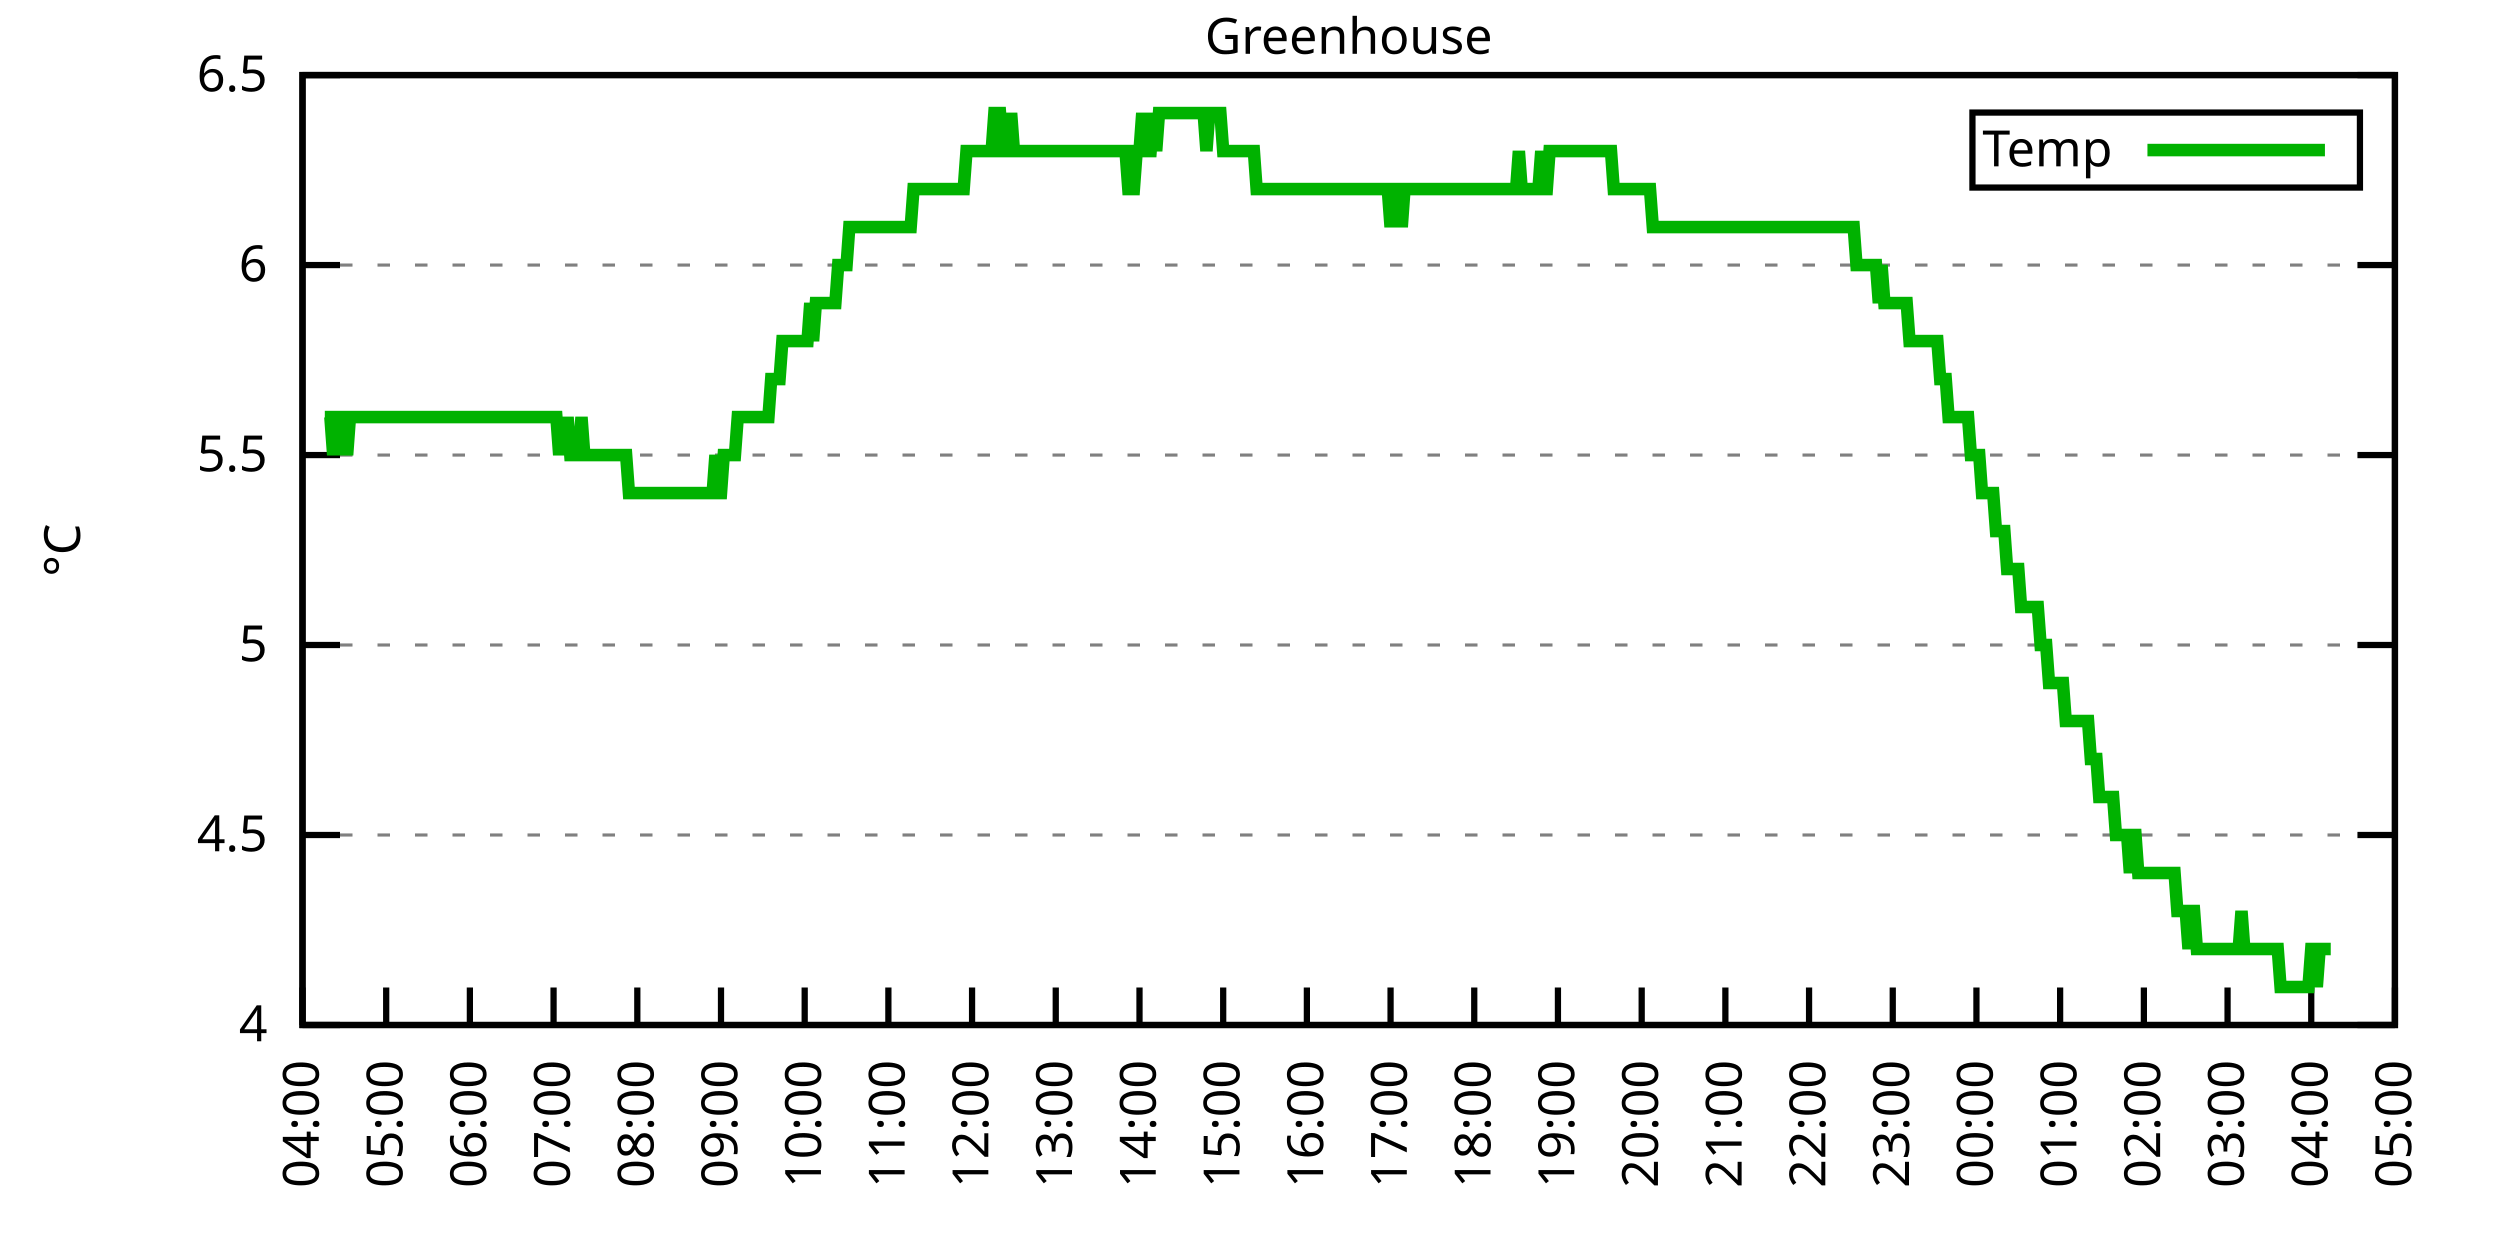
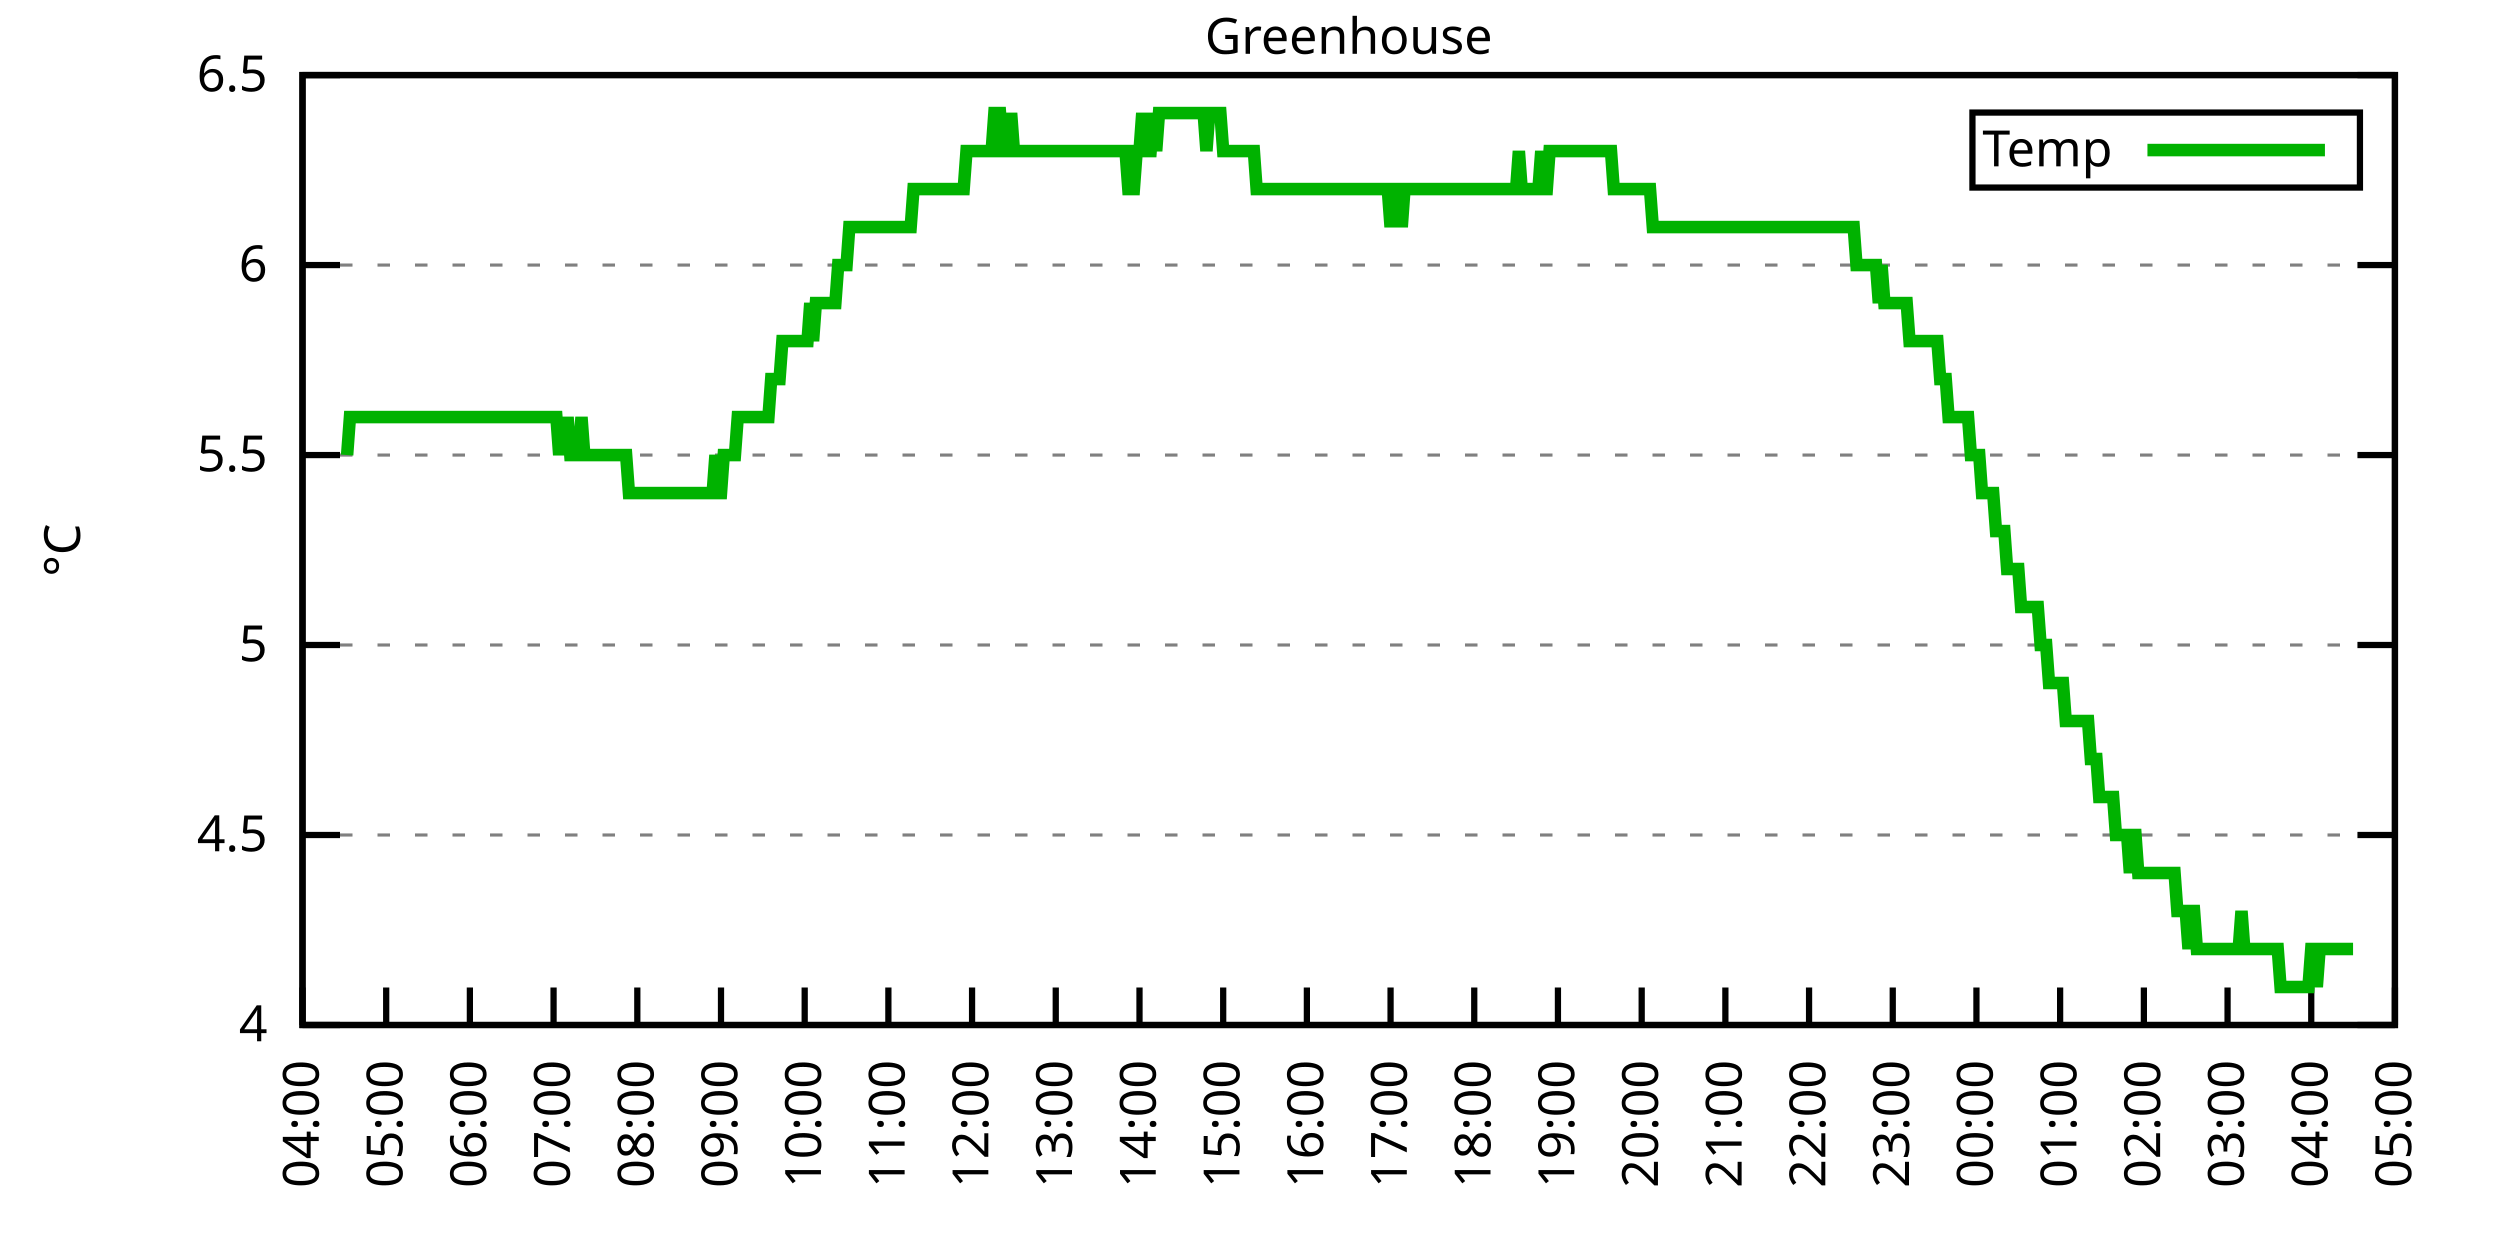
<svg xmlns="http://www.w3.org/2000/svg" xmlns:xlink="http://www.w3.org/1999/xlink" width="400" height="200" viewBox="0 0 400 200">
  <g id="gnuplot_canvas">
    <rect x="0" y="0" width="400" height="200" fill="none" />
    <defs>
      <circle id="gpDot" r="0.5" stroke-width="0.5" stroke="currentColor" />
      <path id="gpPt0" stroke-width="0.333" stroke="currentColor" d="M-1,0 h2 M0,-1 v2" />
      <path id="gpPt1" stroke-width="0.333" stroke="currentColor" d="M-1,-1 L1,1 M1,-1 L-1,1" />
      <path id="gpPt2" stroke-width="0.333" stroke="currentColor" d="M-1,0 L1,0 M0,-1 L0,1 M-1,-1 L1,1 M-1,1 L1,-1" />
      <rect id="gpPt3" stroke-width="0.333" stroke="currentColor" x="-1" y="-1" width="2" height="2" />
      <rect id="gpPt4" stroke-width="0.333" stroke="currentColor" fill="currentColor" x="-1" y="-1" width="2" height="2" />
      <circle id="gpPt5" stroke-width="0.333" stroke="currentColor" cx="0" cy="0" r="1" />
      <use xlink:href="#gpPt5" id="gpPt6" fill="currentColor" stroke="none" />
      <path id="gpPt7" stroke-width="0.333" stroke="currentColor" d="M0,-1.33 L-1.33,0.67 L1.33,0.67 z" />
      <use xlink:href="#gpPt7" id="gpPt8" fill="currentColor" stroke="none" />
      <use xlink:href="#gpPt7" id="gpPt9" stroke="currentColor" transform="rotate(180)" />
      <use xlink:href="#gpPt9" id="gpPt10" fill="currentColor" stroke="none" />
      <use xlink:href="#gpPt3" id="gpPt11" stroke="currentColor" transform="rotate(45)" />
      <use xlink:href="#gpPt11" id="gpPt12" fill="currentColor" stroke="none" />
      <path id="gpPt13" stroke-width="0.333" stroke="currentColor" d="M0,1.330 L1.265,0.411 L0.782,-1.067 L-0.782,-1.076 L-1.265,0.411 z" />
      <use xlink:href="#gpPt13" id="gpPt14" fill="currentColor" stroke="none" />
      <filter id="textbox" filterUnits="objectBoundingBox" x="0" y="0" height="1" width="1">
        <feFlood flood-color="white" flood-opacity="1" result="bgnd" />
        <feComposite in="SourceGraphic" in2="bgnd" operator="atop" />
      </filter>
      <filter id="greybox" filterUnits="objectBoundingBox" x="0" y="0" height="1" width="1">
        <feFlood flood-color="lightgrey" flood-opacity="1" result="grey" />
        <feComposite in="SourceGraphic" in2="grey" operator="atop" />
      </filter>
    </defs>
    <g fill="none" color="white" stroke="currentColor" stroke-width="1.00" stroke-linecap="butt" stroke-linejoin="miter">
</g>
    <g fill="none" color="black" stroke="currentColor" stroke-width="1.00" stroke-linecap="butt" stroke-linejoin="miter">
      <g stroke="none" shape-rendering="crispEdges">
        <polygon fill="rgb(255, 255, 255)" points="48.40,164.00 383.18,164.00 383.18,12.02 48.40,12.02 " />
      </g>
    </g>
    <g fill="none" color="black" stroke="currentColor" stroke-width="1.00" stroke-linecap="butt" stroke-linejoin="miter">
</g>
    <g fill="none" color="black" stroke="black" stroke-width="0.50" stroke-linecap="butt" stroke-linejoin="miter">
</g>
    <g fill="none" color="gray" stroke="currentColor" stroke-width="0.50" stroke-linecap="butt" stroke-linejoin="miter">
      <path stroke="gray" stroke-dasharray="2,4" class="gridline" d="M48.40,164.00 L383.19,164.00  " />
    </g>
    <g fill="none" color="gray" stroke="gray" stroke-width="1.00" stroke-linecap="butt" stroke-linejoin="miter">
</g>
    <g fill="none" color="black" stroke="currentColor" stroke-width="1.00" stroke-linecap="butt" stroke-linejoin="miter">
      <path stroke="black" d="M48.40,164.00 L54.40,164.00 M383.19,164.00 L377.19,164.00  " />
      <g transform="translate(42.80,166.60)" stroke="none" fill="black" font-family="Sans" font-size="8.00" text-anchor="end">
        <text>
          <tspan font-family="Sans"> 4</tspan>
        </text>
      </g>
    </g>
    <g fill="none" color="black" stroke="currentColor" stroke-width="1.00" stroke-linecap="butt" stroke-linejoin="miter">
</g>
    <g fill="none" color="black" stroke="black" stroke-width="0.50" stroke-linecap="butt" stroke-linejoin="miter">
</g>
    <g fill="none" color="gray" stroke="currentColor" stroke-width="0.50" stroke-linecap="butt" stroke-linejoin="miter">
      <path stroke="gray" stroke-dasharray="2,4" class="gridline" d="M48.40,133.60 L383.19,133.60  " />
    </g>
    <g fill="none" color="gray" stroke="gray" stroke-width="1.00" stroke-linecap="butt" stroke-linejoin="miter">
</g>
    <g fill="none" color="black" stroke="currentColor" stroke-width="1.00" stroke-linecap="butt" stroke-linejoin="miter">
      <path stroke="black" d="M48.40,133.60 L54.40,133.60 M383.19,133.60 L377.19,133.60  " />
      <g transform="translate(42.80,136.20)" stroke="none" fill="black" font-family="Sans" font-size="8.00" text-anchor="end">
        <text>
          <tspan font-family="Sans"> 4.5</tspan>
        </text>
      </g>
    </g>
    <g fill="none" color="black" stroke="currentColor" stroke-width="1.00" stroke-linecap="butt" stroke-linejoin="miter">
</g>
    <g fill="none" color="black" stroke="black" stroke-width="0.50" stroke-linecap="butt" stroke-linejoin="miter">
</g>
    <g fill="none" color="gray" stroke="currentColor" stroke-width="0.50" stroke-linecap="butt" stroke-linejoin="miter">
      <path stroke="gray" stroke-dasharray="2,4" class="gridline" d="M48.40,103.20 L383.19,103.20  " />
    </g>
    <g fill="none" color="gray" stroke="gray" stroke-width="1.00" stroke-linecap="butt" stroke-linejoin="miter">
</g>
    <g fill="none" color="black" stroke="currentColor" stroke-width="1.00" stroke-linecap="butt" stroke-linejoin="miter">
      <path stroke="black" d="M48.40,103.20 L54.40,103.20 M383.19,103.20 L377.19,103.20  " />
      <g transform="translate(42.80,105.80)" stroke="none" fill="black" font-family="Sans" font-size="8.00" text-anchor="end">
        <text>
          <tspan font-family="Sans"> 5</tspan>
        </text>
      </g>
    </g>
    <g fill="none" color="black" stroke="currentColor" stroke-width="1.00" stroke-linecap="butt" stroke-linejoin="miter">
</g>
    <g fill="none" color="black" stroke="black" stroke-width="0.50" stroke-linecap="butt" stroke-linejoin="miter">
</g>
    <g fill="none" color="gray" stroke="currentColor" stroke-width="0.50" stroke-linecap="butt" stroke-linejoin="miter">
      <path stroke="gray" stroke-dasharray="2,4" class="gridline" d="M48.40,72.81 L383.19,72.81  " />
    </g>
    <g fill="none" color="gray" stroke="gray" stroke-width="1.00" stroke-linecap="butt" stroke-linejoin="miter">
</g>
    <g fill="none" color="black" stroke="currentColor" stroke-width="1.00" stroke-linecap="butt" stroke-linejoin="miter">
      <path stroke="black" d="M48.40,72.81 L54.40,72.81 M383.19,72.81 L377.19,72.81  " />
      <g transform="translate(42.80,75.41)" stroke="none" fill="black" font-family="Sans" font-size="8.00" text-anchor="end">
        <text>
          <tspan font-family="Sans"> 5.5</tspan>
        </text>
      </g>
    </g>
    <g fill="none" color="black" stroke="currentColor" stroke-width="1.00" stroke-linecap="butt" stroke-linejoin="miter">
</g>
    <g fill="none" color="black" stroke="black" stroke-width="0.50" stroke-linecap="butt" stroke-linejoin="miter">
</g>
    <g fill="none" color="gray" stroke="currentColor" stroke-width="0.50" stroke-linecap="butt" stroke-linejoin="miter">
      <path stroke="gray" stroke-dasharray="2,4" class="gridline" d="M48.40,42.41 L383.19,42.41  " />
    </g>
    <g fill="none" color="gray" stroke="gray" stroke-width="1.00" stroke-linecap="butt" stroke-linejoin="miter">
</g>
    <g fill="none" color="black" stroke="currentColor" stroke-width="1.00" stroke-linecap="butt" stroke-linejoin="miter">
      <path stroke="black" d="M48.40,42.41 L54.40,42.41 M383.19,42.41 L377.19,42.41  " />
      <g transform="translate(42.80,45.01)" stroke="none" fill="black" font-family="Sans" font-size="8.00" text-anchor="end">
        <text>
          <tspan font-family="Sans"> 6</tspan>
        </text>
      </g>
    </g>
    <g fill="none" color="black" stroke="currentColor" stroke-width="1.00" stroke-linecap="butt" stroke-linejoin="miter">
</g>
    <g fill="none" color="black" stroke="black" stroke-width="0.50" stroke-linecap="butt" stroke-linejoin="miter">
</g>
    <g fill="none" color="gray" stroke="currentColor" stroke-width="0.50" stroke-linecap="butt" stroke-linejoin="miter">
      <path stroke="gray" stroke-dasharray="2,4" class="gridline" d="M48.40,12.01 L383.19,12.01  " />
    </g>
    <g fill="none" color="gray" stroke="gray" stroke-width="1.00" stroke-linecap="butt" stroke-linejoin="miter">
</g>
    <g fill="none" color="black" stroke="currentColor" stroke-width="1.00" stroke-linecap="butt" stroke-linejoin="miter">
      <path stroke="black" d="M48.40,12.01 L54.40,12.01 M383.19,12.01 L377.19,12.01  " />
      <g transform="translate(42.80,14.61)" stroke="none" fill="black" font-family="Sans" font-size="8.00" text-anchor="end">
        <text>
          <tspan font-family="Sans"> 6.5</tspan>
        </text>
      </g>
    </g>
    <g fill="none" color="black" stroke="currentColor" stroke-width="1.00" stroke-linecap="butt" stroke-linejoin="miter">
      <path stroke="black" d="M48.40,164.00 L48.40,158.00  " />
      <g transform="translate(51.00,169.60) rotate(270.00)" stroke="none" fill="black" font-family="Sans" font-size="8.00" text-anchor="end">
        <text>
          <tspan font-family="Sans">04:00</tspan>
        </text>
      </g>
    </g>
    <g fill="none" color="black" stroke="currentColor" stroke-width="1.00" stroke-linecap="butt" stroke-linejoin="miter">
      <path stroke="black" d="M61.79,164.00 L61.79,158.00  " />
      <g transform="translate(64.39,169.60) rotate(270.00)" stroke="none" fill="black" font-family="Sans" font-size="8.00" text-anchor="end">
        <text>
          <tspan font-family="Sans">05:00</tspan>
        </text>
      </g>
    </g>
    <g fill="none" color="black" stroke="currentColor" stroke-width="1.00" stroke-linecap="butt" stroke-linejoin="miter">
      <path stroke="black" d="M75.18,164.00 L75.18,158.00  " />
      <g transform="translate(77.78,169.60) rotate(270.00)" stroke="none" fill="black" font-family="Sans" font-size="8.00" text-anchor="end">
        <text>
          <tspan font-family="Sans">06:00</tspan>
        </text>
      </g>
    </g>
    <g fill="none" color="black" stroke="currentColor" stroke-width="1.00" stroke-linecap="butt" stroke-linejoin="miter">
      <path stroke="black" d="M88.57,164.00 L88.57,158.00  " />
      <g transform="translate(91.17,169.60) rotate(270.00)" stroke="none" fill="black" font-family="Sans" font-size="8.00" text-anchor="end">
        <text>
          <tspan font-family="Sans">07:00</tspan>
        </text>
      </g>
    </g>
    <g fill="none" color="black" stroke="currentColor" stroke-width="1.00" stroke-linecap="butt" stroke-linejoin="miter">
      <path stroke="black" d="M101.97,164.00 L101.97,158.00  " />
      <g transform="translate(104.57,169.60) rotate(270.00)" stroke="none" fill="black" font-family="Sans" font-size="8.00" text-anchor="end">
        <text>
          <tspan font-family="Sans">08:00</tspan>
        </text>
      </g>
    </g>
    <g fill="none" color="black" stroke="currentColor" stroke-width="1.00" stroke-linecap="butt" stroke-linejoin="miter">
      <path stroke="black" d="M115.36,164.00 L115.36,158.00  " />
      <g transform="translate(117.96,169.60) rotate(270.00)" stroke="none" fill="black" font-family="Sans" font-size="8.00" text-anchor="end">
        <text>
          <tspan font-family="Sans">09:00</tspan>
        </text>
      </g>
    </g>
    <g fill="none" color="black" stroke="currentColor" stroke-width="1.00" stroke-linecap="butt" stroke-linejoin="miter">
      <path stroke="black" d="M128.75,164.00 L128.75,158.00  " />
      <g transform="translate(131.35,169.60) rotate(270.00)" stroke="none" fill="black" font-family="Sans" font-size="8.00" text-anchor="end">
        <text>
          <tspan font-family="Sans">10:00</tspan>
        </text>
      </g>
    </g>
    <g fill="none" color="black" stroke="currentColor" stroke-width="1.00" stroke-linecap="butt" stroke-linejoin="miter">
      <path stroke="black" d="M142.14,164.00 L142.14,158.00  " />
      <g transform="translate(144.74,169.60) rotate(270.00)" stroke="none" fill="black" font-family="Sans" font-size="8.00" text-anchor="end">
        <text>
          <tspan font-family="Sans">11:00</tspan>
        </text>
      </g>
    </g>
    <g fill="none" color="black" stroke="currentColor" stroke-width="1.00" stroke-linecap="butt" stroke-linejoin="miter">
      <path stroke="black" d="M155.53,164.00 L155.53,158.00  " />
      <g transform="translate(158.13,169.60) rotate(270.00)" stroke="none" fill="black" font-family="Sans" font-size="8.00" text-anchor="end">
        <text>
          <tspan font-family="Sans">12:00</tspan>
        </text>
      </g>
    </g>
    <g fill="none" color="black" stroke="currentColor" stroke-width="1.00" stroke-linecap="butt" stroke-linejoin="miter">
      <path stroke="black" d="M168.92,164.00 L168.92,158.00  " />
      <g transform="translate(171.52,169.60) rotate(270.00)" stroke="none" fill="black" font-family="Sans" font-size="8.00" text-anchor="end">
        <text>
          <tspan font-family="Sans">13:00</tspan>
        </text>
      </g>
    </g>
    <g fill="none" color="black" stroke="currentColor" stroke-width="1.00" stroke-linecap="butt" stroke-linejoin="miter">
      <path stroke="black" d="M182.32,164.00 L182.32,158.00  " />
      <g transform="translate(184.92,169.60) rotate(270.00)" stroke="none" fill="black" font-family="Sans" font-size="8.00" text-anchor="end">
        <text>
          <tspan font-family="Sans">14:00</tspan>
        </text>
      </g>
    </g>
    <g fill="none" color="black" stroke="currentColor" stroke-width="1.00" stroke-linecap="butt" stroke-linejoin="miter">
      <path stroke="black" d="M195.71,164.00 L195.71,158.00  " />
      <g transform="translate(198.31,169.60) rotate(270.00)" stroke="none" fill="black" font-family="Sans" font-size="8.00" text-anchor="end">
        <text>
          <tspan font-family="Sans">15:00</tspan>
        </text>
      </g>
    </g>
    <g fill="none" color="black" stroke="currentColor" stroke-width="1.00" stroke-linecap="butt" stroke-linejoin="miter">
      <path stroke="black" d="M209.10,164.00 L209.10,158.00  " />
      <g transform="translate(211.70,169.60) rotate(270.00)" stroke="none" fill="black" font-family="Sans" font-size="8.00" text-anchor="end">
        <text>
          <tspan font-family="Sans">16:00</tspan>
        </text>
      </g>
    </g>
    <g fill="none" color="black" stroke="currentColor" stroke-width="1.00" stroke-linecap="butt" stroke-linejoin="miter">
      <path stroke="black" d="M222.49,164.00 L222.49,158.00  " />
      <g transform="translate(225.09,169.60) rotate(270.00)" stroke="none" fill="black" font-family="Sans" font-size="8.00" text-anchor="end">
        <text>
          <tspan font-family="Sans">17:00</tspan>
        </text>
      </g>
    </g>
    <g fill="none" color="black" stroke="currentColor" stroke-width="1.00" stroke-linecap="butt" stroke-linejoin="miter">
      <path stroke="black" d="M235.88,164.00 L235.88,158.00  " />
      <g transform="translate(238.48,169.60) rotate(270.00)" stroke="none" fill="black" font-family="Sans" font-size="8.00" text-anchor="end">
        <text>
          <tspan font-family="Sans">18:00</tspan>
        </text>
      </g>
    </g>
    <g fill="none" color="black" stroke="currentColor" stroke-width="1.00" stroke-linecap="butt" stroke-linejoin="miter">
      <path stroke="black" d="M249.27,164.00 L249.27,158.00  " />
      <g transform="translate(251.87,169.60) rotate(270.00)" stroke="none" fill="black" font-family="Sans" font-size="8.00" text-anchor="end">
        <text>
          <tspan font-family="Sans">19:00</tspan>
        </text>
      </g>
    </g>
    <g fill="none" color="black" stroke="currentColor" stroke-width="1.00" stroke-linecap="butt" stroke-linejoin="miter">
      <path stroke="black" d="M262.67,164.00 L262.67,158.00  " />
      <g transform="translate(265.27,169.60) rotate(270.00)" stroke="none" fill="black" font-family="Sans" font-size="8.00" text-anchor="end">
        <text>
          <tspan font-family="Sans">20:00</tspan>
        </text>
      </g>
    </g>
    <g fill="none" color="black" stroke="currentColor" stroke-width="1.00" stroke-linecap="butt" stroke-linejoin="miter">
      <path stroke="black" d="M276.06,164.00 L276.06,158.00  " />
      <g transform="translate(278.66,169.60) rotate(270.00)" stroke="none" fill="black" font-family="Sans" font-size="8.00" text-anchor="end">
        <text>
          <tspan font-family="Sans">21:00</tspan>
        </text>
      </g>
    </g>
    <g fill="none" color="black" stroke="currentColor" stroke-width="1.00" stroke-linecap="butt" stroke-linejoin="miter">
      <path stroke="black" d="M289.45,164.00 L289.45,158.00  " />
      <g transform="translate(292.05,169.60) rotate(270.00)" stroke="none" fill="black" font-family="Sans" font-size="8.00" text-anchor="end">
        <text>
          <tspan font-family="Sans">22:00</tspan>
        </text>
      </g>
    </g>
    <g fill="none" color="black" stroke="currentColor" stroke-width="1.00" stroke-linecap="butt" stroke-linejoin="miter">
      <path stroke="black" d="M302.84,164.00 L302.84,158.00  " />
      <g transform="translate(305.44,169.60) rotate(270.00)" stroke="none" fill="black" font-family="Sans" font-size="8.00" text-anchor="end">
        <text>
          <tspan font-family="Sans">23:00</tspan>
        </text>
      </g>
    </g>
    <g fill="none" color="black" stroke="currentColor" stroke-width="1.00" stroke-linecap="butt" stroke-linejoin="miter">
      <path stroke="black" d="M316.23,164.00 L316.23,158.00  " />
      <g transform="translate(318.83,169.60) rotate(270.00)" stroke="none" fill="black" font-family="Sans" font-size="8.00" text-anchor="end">
        <text>
          <tspan font-family="Sans">00:00</tspan>
        </text>
      </g>
    </g>
    <g fill="none" color="black" stroke="currentColor" stroke-width="1.00" stroke-linecap="butt" stroke-linejoin="miter">
      <path stroke="black" d="M329.62,164.00 L329.62,158.00  " />
      <g transform="translate(332.22,169.60) rotate(270.00)" stroke="none" fill="black" font-family="Sans" font-size="8.00" text-anchor="end">
        <text>
          <tspan font-family="Sans">01:00</tspan>
        </text>
      </g>
    </g>
    <g fill="none" color="black" stroke="currentColor" stroke-width="1.00" stroke-linecap="butt" stroke-linejoin="miter">
      <path stroke="black" d="M343.02,164.00 L343.02,158.00  " />
      <g transform="translate(345.62,169.60) rotate(270.00)" stroke="none" fill="black" font-family="Sans" font-size="8.00" text-anchor="end">
        <text>
          <tspan font-family="Sans">02:00</tspan>
        </text>
      </g>
    </g>
    <g fill="none" color="black" stroke="currentColor" stroke-width="1.00" stroke-linecap="butt" stroke-linejoin="miter">
      <path stroke="black" d="M356.41,164.00 L356.41,158.00  " />
      <g transform="translate(359.01,169.60) rotate(270.00)" stroke="none" fill="black" font-family="Sans" font-size="8.00" text-anchor="end">
        <text>
          <tspan font-family="Sans">03:00</tspan>
        </text>
      </g>
    </g>
    <g fill="none" color="black" stroke="currentColor" stroke-width="1.00" stroke-linecap="butt" stroke-linejoin="miter">
      <path stroke="black" d="M369.80,164.00 L369.80,158.00  " />
      <g transform="translate(372.40,169.60) rotate(270.00)" stroke="none" fill="black" font-family="Sans" font-size="8.00" text-anchor="end">
        <text>
          <tspan font-family="Sans">04:00</tspan>
        </text>
      </g>
    </g>
    <g fill="none" color="black" stroke="currentColor" stroke-width="1.00" stroke-linecap="butt" stroke-linejoin="miter">
      <path stroke="black" d="M383.19,164.00 L383.19,158.00  " />
      <g transform="translate(385.79,169.60) rotate(270.00)" stroke="none" fill="black" font-family="Sans" font-size="8.00" text-anchor="end">
        <text>
          <tspan font-family="Sans">05:00</tspan>
        </text>
      </g>
    </g>
    <g fill="none" color="black" stroke="currentColor" stroke-width="1.00" stroke-linecap="butt" stroke-linejoin="miter">
</g>
    <g fill="none" color="black" stroke="currentColor" stroke-width="1.00" stroke-linecap="butt" stroke-linejoin="miter">
      <path stroke="black" d="M48.40,12.01 L48.40,164.00 L383.19,164.00 L383.19,12.01 L48.40,12.01 Z  " />
    </g>
    <g fill="none" color="black" stroke="currentColor" stroke-width="1.00" stroke-linecap="butt" stroke-linejoin="miter">
</g>
    <g fill="none" color="black" stroke="currentColor" stroke-width="1.00" stroke-linecap="butt" stroke-linejoin="miter">
      <path stroke="black" d="M315.59,30.01 L315.59,18.01 L377.59,18.01 L377.59,30.01 L315.59,30.01 Z  " />
    </g>
    <g id="Greenhouse_plot_1">
      <g fill="none" color="white" stroke="black" stroke-width="2.00" stroke-linecap="butt" stroke-linejoin="miter">
</g>
      <g fill="none" color="black" stroke="currentColor" stroke-width="2.00" stroke-linecap="butt" stroke-linejoin="miter">
        <g transform="translate(337.99,26.61)" stroke="none" fill="black" font-family="Sans" font-size="8.00" text-anchor="end">
          <text>
            <tspan font-family="Sans">Temp</tspan>
          </text>
        </g>
      </g>
      <g fill="none" color="black" stroke="currentColor" stroke-width="2.00" stroke-linecap="butt" stroke-linejoin="miter">
-         <path stroke="rgb(  0, 178,   0)" d="M343.59,24.01 L371.99,24.01 M51.97,66.73 L52.42,66.73 L52.86,66.73 L53.31,72.81 L53.76,66.73 L54.20,72.81   L54.65,66.73 L55.10,66.73 L55.54,72.81 L55.99,66.73 L56.43,66.73 L56.88,66.73 L57.33,66.73 L57.77,66.73   L58.22,66.73 L58.67,66.73 L59.11,66.73 L59.56,66.73 L60.01,66.73 L60.45,66.73 L60.90,66.73 L61.35,66.73   L61.79,66.73 L62.24,66.73 L62.68,66.73 L63.13,66.73 L63.58,66.73 L64.02,66.73 L64.47,66.73 L64.92,66.73   L65.36,66.73 L65.81,66.73 L66.26,66.73 L66.70,66.73 L67.15,66.73 L67.59,66.73 L68.04,66.73 L68.49,66.73   L68.93,66.73 L69.38,66.73 L69.83,66.73 L70.27,66.73 L70.72,66.73 L71.17,66.73 L71.61,66.73 L72.06,66.73   L72.50,66.73 L72.95,66.73 L73.40,66.73 L73.84,66.73 L74.29,66.73 L74.74,66.73 L75.18,66.73 L75.63,66.73   L76.08,66.73 L76.52,66.73 L76.97,66.73 L77.42,66.73 L77.86,66.73 L78.31,66.73 L78.75,66.73 L79.20,66.73   L79.65,66.73 L80.09,66.73 L80.54,66.73 L80.99,66.73 L81.43,66.73 L81.88,66.73 L82.33,66.73 L82.77,66.73   L83.22,66.73 L83.66,66.73 L84.11,66.73 L84.56,66.73 L85.00,66.73 L85.45,66.73 L85.90,66.73 L86.34,66.73   L86.79,66.73 L87.24,66.73 L87.68,66.73 L88.13,66.73 L88.57,66.73 L89.02,66.73 L89.47,72.81 L89.91,66.73   L90.36,72.81 L90.81,66.73 L91.25,72.81 L91.70,72.81 L92.15,72.81 L92.59,72.81 L93.04,66.73 L93.49,72.81   L93.93,72.81 L94.38,72.81 L94.82,72.81 L95.27,72.81 L95.72,72.81 L96.16,72.81 L96.61,72.81 L97.06,72.81   L97.50,72.81 L97.95,72.81 L98.40,72.81 L98.84,72.81 L99.29,72.81 L99.73,72.81 L100.18,72.81 L100.63,78.89   L101.07,78.89 L101.52,78.89 L101.97,78.89 L102.41,78.89 L102.86,78.89 L103.31,78.89 L103.75,78.89 L104.20,78.89   L104.64,78.89 L105.09,78.89 L105.54,78.89 L105.98,78.89 L106.43,78.89 L106.88,78.89 L107.32,78.89 L107.77,78.89   L108.22,78.89 L108.66,78.89 L109.11,78.89 L109.55,78.89 L110.00,78.89 L110.45,78.89 L110.89,78.89 L111.34,78.89   L111.79,78.89 L112.23,78.89 L112.68,78.89 L113.13,78.89 L113.57,78.89 L114.02,78.89 L114.47,72.81 L114.91,78.89   L115.36,78.89 L115.80,72.81 L116.25,72.81 L116.70,72.81 L117.14,72.81 L117.59,72.81 L118.04,66.73 L118.48,66.73   L118.93,66.73 L119.38,66.73 L119.82,66.73 L120.27,66.73 L120.71,66.73 L121.16,66.73 L121.61,66.73 L122.05,66.73   L122.50,66.73 L122.95,66.73 L123.39,60.65 L123.84,60.65 L124.29,60.65 L124.73,60.65 L125.18,54.57 L125.62,54.57   L126.07,54.57 L126.52,54.57 L126.96,54.57 L127.41,54.57 L127.86,54.57 L128.30,54.57 L128.75,54.57 L129.20,54.57   L129.64,48.49 L130.09,54.57 L130.54,48.49 L130.98,48.49 L131.43,48.49 L131.87,48.49 L132.32,48.49 L132.77,48.49   L133.21,48.49 L133.66,48.49 L134.11,42.41 L134.55,42.41 L135.00,42.41 L135.45,42.41 L135.89,36.33 L136.34,36.33   L136.78,36.33 L137.23,36.33 L137.68,36.33 L138.12,36.33 L138.57,36.33 L139.02,36.33 L139.46,36.33 L139.91,36.33   L140.36,36.33 L140.80,36.33 L141.25,36.33 L141.69,36.33 L142.14,36.33 L142.59,36.33 L143.03,36.33 L143.48,36.33   L143.93,36.33 L144.37,36.33 L144.82,36.33 L145.27,36.33 L145.71,36.33 L146.16,30.25 L146.61,30.25 L147.05,30.25   L147.50,30.25 L147.94,30.25 L148.39,30.25 L148.84,30.25 L149.28,30.25 L149.73,30.25 L150.18,30.25 L150.62,30.25   L151.07,30.25 L151.52,30.25 L151.96,30.25 L152.41,30.25 L152.85,30.25 L153.30,30.25 L153.75,30.25 L154.19,30.25   L154.64,24.17 L154.86,24.17 L155.53,24.17 L155.98,24.17 L156.43,24.17 L156.87,24.17 L157.32,24.17 L157.76,24.17   L158.21,24.17 L158.66,24.17 L159.10,18.09 L159.55,18.09 L160.00,18.09 L160.44,24.17 L160.89,24.17 L161.34,24.17   L161.78,18.09 L162.23,24.17 L162.67,24.17 L163.12,24.17 L163.57,24.17 L164.01,24.17 L164.46,24.17 L164.91,24.17   L165.35,24.17 L165.80,24.17 L166.25,24.17 L166.69,24.17 L167.14,24.17 L167.59,24.17 L168.03,24.17 L168.48,24.17   L168.92,24.17 L169.37,24.17 L169.82,24.17 L170.26,24.17 L170.71,24.17 L171.16,24.17 L171.60,24.17 L172.05,24.17   L172.50,24.17 L172.94,24.17 L173.39,24.17 L173.83,24.17 L174.28,24.17 L174.73,24.17 L175.17,24.17 L175.62,24.17   L176.07,24.17 L176.51,24.17 L176.96,24.17 L177.41,24.17 L177.85,24.17 L178.30,24.17 L178.74,24.17 L179.19,24.17   L179.64,24.17 L180.08,24.17 L180.53,30.25 L180.98,30.25 L181.42,30.25 L181.87,24.17 L182.32,24.17 L182.76,18.09   L183.21,24.17 L183.66,24.17 L184.10,24.17 L184.55,18.09 L184.99,24.17 L185.44,18.09 L185.89,18.09 L186.33,18.09   L186.78,18.09 L187.23,18.09 L187.67,18.09 L188.12,18.09 L188.57,18.09 L189.01,18.09 L189.46,18.09 L189.90,18.09   L190.35,18.09 L190.80,18.09 L191.24,18.09 L191.69,18.09 L192.14,18.09 L192.58,18.09 L193.03,24.17 L193.48,18.09   L193.92,18.09 L194.37,18.09 L194.81,18.09 L195.26,18.09 L195.71,24.17 L196.15,24.17 L196.60,24.17 L197.05,24.17   L197.49,24.17 L197.94,24.17 L198.39,24.17 L198.83,24.17 L199.28,24.17 L199.73,24.17 L200.17,24.17 L200.62,24.17   L201.06,30.25 L201.51,30.25 L201.96,30.25 L202.40,30.25 L202.85,30.25 L203.30,30.25 L203.74,30.25 L204.19,30.25   L204.64,30.25 L205.08,30.25 L205.53,30.25 L205.97,30.25 L206.42,30.25 L206.87,30.25 L207.31,30.25 L207.76,30.25   L208.21,30.25 L208.65,30.25 L209.10,30.25 L209.55,30.25 L209.99,30.25 L210.44,30.25 L210.88,30.25 L211.33,30.25   L211.78,30.25 L212.22,30.25 L212.67,30.25 L213.12,30.25 L213.56,30.25 L214.01,30.25 L214.46,30.25 L214.90,30.25   L215.35,30.25 L215.80,30.25 L216.24,30.25 L216.69,30.25 L217.13,30.25 L217.58,30.25 L218.03,30.25 L218.47,30.25   L218.92,30.25 L219.37,30.25 L219.81,30.25 L220.26,30.25 L220.71,30.25 L221.15,30.25 L221.60,30.25 L222.04,30.25   L222.49,36.33 L222.94,30.25 L223.38,30.25 L223.83,30.25 L224.28,36.33 L224.72,30.25 L225.17,30.25 L225.62,30.25   L226.06,30.25 L226.51,30.25 L226.95,30.25 L227.40,30.25 L227.85,30.25 L228.29,30.25 L228.74,30.25 L229.19,30.25   L229.63,30.25 L230.08,30.25 L230.53,30.25 L230.97,30.25 L231.42,30.25 L231.86,30.25 L232.31,30.25 L232.76,30.25   L233.20,30.25 L233.65,30.25 L234.10,30.25 L234.54,30.25 L234.99,30.25 L235.44,30.25 L235.88,30.25 L236.33,30.25   L236.78,30.25 L237.22,30.25 L237.67,30.25 L238.11,30.25 L238.56,30.25 L239.01,30.25 L239.45,30.25 L239.90,30.25   L240.35,30.25 L240.79,30.25 L241.24,30.25 L241.69,30.25 L242.13,30.25 L242.58,30.25 L243.02,24.17 L243.47,30.25   L243.92,30.25 L244.36,30.25 L244.81,30.25 L245.26,30.25 L245.70,30.25 L246.15,30.25 L246.60,24.17 L247.04,30.25   L247.49,30.25 L247.93,24.17 L248.38,24.17 L248.83,24.17 L249.27,24.17 L249.72,24.17 L250.17,24.17 L250.61,24.17   L251.06,24.17 L251.51,24.17 L251.95,24.17 L252.40,24.17 L252.85,24.17 L253.29,24.17 L253.74,24.17 L254.18,24.17   L254.63,24.17 L255.08,24.17 L255.52,24.17 L255.97,24.17 L256.42,24.17 L256.86,24.17 L257.31,24.17 L257.76,24.17   L258.20,30.25 L258.65,30.25 L259.09,30.25 L259.54,30.25 L259.99,30.25 L260.43,30.25 L260.88,30.25 L261.33,30.25   L261.77,30.25 L262.22,30.25 L262.67,30.25 L263.11,30.25 L263.56,30.25 L264.00,30.25 L264.45,36.33 L264.90,36.33   L265.34,36.33 L265.79,36.33 L266.24,36.33 L266.68,36.33 L267.13,36.33 L267.58,36.33 L268.02,36.33 L268.47,36.33   L268.92,36.33 L269.36,36.33 L269.81,36.33 L270.25,36.33 L270.70,36.33 L271.15,36.33 L271.59,36.33 L272.04,36.33   L272.49,36.33 L272.93,36.33 L273.38,36.33 L273.83,36.33 L274.27,36.33 L274.72,36.33 L275.16,36.33 L275.61,36.33   L276.06,36.33 L276.50,36.33 L276.95,36.33 L277.40,36.33 L277.84,36.33 L278.29,36.33 L278.74,36.33 L279.18,36.33   L279.63,36.33 L280.07,36.33 L280.52,36.33 L280.97,36.33 L281.41,36.33 L281.86,36.33 L282.31,36.33 L282.75,36.33   L283.20,36.33 L283.65,36.33 L284.09,36.33 L284.54,36.33 L284.98,36.33 L285.43,36.33 L285.88,36.33 L286.32,36.33   L286.77,36.33 L287.22,36.33 L287.66,36.33 L288.11,36.33 L288.56,36.33 L289.00,36.33 L289.45,36.33 L289.90,36.33   L290.34,36.33 L290.79,36.33 L291.23,36.33 L291.68,36.33 L292.13,36.33 L292.57,36.33 L293.02,36.33 L293.47,36.33   L293.91,36.33 L294.36,36.33 L294.81,36.33 L295.25,36.33 L295.70,36.33 L296.14,36.33 L296.59,36.33 L297.04,42.41   L297.48,42.41 L297.93,42.41 L298.38,42.41 L298.82,42.41 L299.27,42.41 L299.72,42.41 L300.16,42.41 L300.61,48.49   L301.05,42.41 L301.50,48.49 L301.95,48.49 L302.39,48.49 L302.84,48.49 L303.29,48.49 L303.73,48.49 L304.18,48.49   L304.63,48.49 L305.07,48.49 L305.52,54.57 L305.97,54.57 L306.41,54.57 L306.86,54.57 L307.30,54.57 L307.75,54.57   L308.20,54.57 L308.64,54.57 L309.09,54.57 L309.54,54.57 L309.98,54.57 L310.43,60.65 L310.88,60.65 L311.32,60.65   L311.77,66.73 L312.21,66.73 L312.66,66.73 L313.11,66.73 L313.55,66.73 L314.00,66.73 L314.45,66.73 L314.89,66.73   L315.34,72.81 L315.79,72.81 L316.23,72.81 L316.68,72.81 L317.12,78.89 L317.57,78.89 L318.02,78.89 L318.46,78.89   L318.91,78.89 L319.36,84.97 L319.80,84.97 L320.25,84.97 L320.70,84.97 L321.14,91.04 L321.59,91.04 L322.04,91.04   L322.48,91.04 L322.93,91.04 L323.37,97.12 L323.82,97.12 L324.27,97.12 L324.71,97.12 L325.16,97.12 L325.61,97.12   L326.05,97.12 L326.50,103.20 L326.95,103.20 L327.39,103.20 L327.84,109.28 L328.28,109.28 L328.73,109.28 L329.18,109.28   L329.62,109.28 L330.07,109.28 L330.52,115.36 L330.96,115.36 L331.41,115.36 L331.86,115.36 L332.30,115.36 L332.75,115.36   L333.19,115.36 L333.64,115.36 L334.09,115.36 L334.53,121.44 L334.98,121.44 L335.43,121.44 L335.87,127.52 L336.32,127.52   L336.77,127.52 L337.21,127.52 L337.66,127.52 L338.10,127.52 L338.55,133.60 L339.00,133.60 L339.44,133.60 L339.89,133.60   L340.34,133.60 L340.78,139.68 L341.23,133.60 L341.68,133.60 L342.12,139.68 L342.57,139.68 L343.02,139.68 L343.46,139.68   L343.91,139.68 L344.35,139.68 L344.80,139.68 L345.25,139.68 L345.69,139.68 L346.14,139.68 L346.59,139.68 L347.03,139.68   L347.48,139.68 L347.93,139.68 L348.37,145.76 L348.82,145.76 L349.26,145.76 L349.71,145.76 L350.16,151.84 L350.60,145.76   L351.05,145.76 L351.50,151.84 L351.94,151.84 L352.39,151.84 L352.84,151.84 L353.28,151.84 L353.73,151.84 L354.17,151.84   L354.62,151.84 L355.07,151.84 L355.51,151.84 L355.96,151.84 L356.41,151.84 L356.85,151.84 L357.30,151.84 L357.75,151.84   L358.19,151.84 L358.64,145.76 L359.09,151.84 L359.53,151.84 L359.98,151.84 L360.42,151.84 L360.87,151.84 L361.32,151.84   L361.76,151.84 L362.21,151.84 L362.66,151.84 L363.10,151.84 L363.55,151.84 L364.00,151.84 L364.44,151.84 L364.89,157.92   L365.33,157.92 L365.78,157.92 L366.23,157.92 L366.67,157.92 L367.12,157.92 L367.57,157.92 L368.01,157.92 L368.46,157.92   L368.91,157.92 L369.35,157.92 L369.80,151.84 L370.24,151.84 L370.69,157.92 L371.14,151.84 L371.58,151.84 L372.03,151.84   L372.48,151.84 L372.92,151.84  " />
+         <path stroke="rgb(  0, 178,   0)" d="M343.59,24.01 L371.99,24.01 M55.54,72.81 L55.99,66.73 L56.43,66.73 L56.88,66.73 L57.33,66.73 L57.77,66.73   L58.22,66.73 L58.67,66.73 L59.11,66.73 L59.56,66.73 L60.01,66.73 L60.45,66.73 L60.90,66.73 L61.35,66.73   L61.79,66.73 L62.24,66.73 L62.68,66.73 L63.13,66.73 L63.58,66.73 L64.02,66.73 L64.47,66.73 L64.92,66.73   L65.36,66.73 L65.81,66.73 L66.26,66.73 L66.70,66.73 L67.15,66.73 L67.59,66.73 L68.04,66.73 L68.49,66.73   L68.93,66.73 L69.38,66.73 L69.83,66.73 L70.27,66.73 L70.72,66.73 L71.17,66.73 L71.61,66.73 L72.06,66.73   L72.50,66.73 L72.95,66.73 L73.40,66.73 L73.84,66.73 L74.29,66.73 L74.74,66.73 L75.18,66.73 L75.63,66.73   L76.08,66.73 L76.52,66.73 L76.97,66.73 L77.42,66.73 L77.86,66.73 L78.31,66.73 L78.75,66.73 L79.20,66.73   L79.65,66.73 L80.09,66.73 L80.54,66.73 L80.99,66.73 L81.43,66.73 L81.88,66.73 L82.33,66.73 L82.77,66.73   L83.22,66.73 L83.66,66.73 L84.11,66.73 L84.56,66.73 L85.00,66.73 L85.45,66.73 L85.90,66.73 L86.34,66.73   L86.79,66.73 L87.24,66.73 L87.68,66.73 L88.13,66.73 L88.57,66.73 L89.02,66.73 L89.47,72.81 L89.91,66.73   L90.36,72.81 L90.81,66.73 L91.25,72.81 L91.70,72.81 L92.15,72.81 L92.59,72.81 L93.04,66.73 L93.49,72.81   L93.93,72.81 L94.38,72.81 L94.82,72.81 L95.27,72.81 L95.72,72.81 L96.16,72.81 L96.61,72.81 L97.06,72.81   L97.50,72.81 L97.95,72.81 L98.40,72.81 L98.84,72.81 L99.29,72.81 L99.73,72.81 L100.18,72.81 L100.63,78.89   L101.07,78.89 L101.52,78.89 L101.97,78.89 L102.41,78.89 L102.86,78.89 L103.31,78.89 L103.75,78.89 L104.20,78.89   L104.64,78.89 L105.09,78.89 L105.54,78.89 L105.98,78.89 L106.43,78.89 L106.88,78.89 L107.32,78.89 L107.77,78.89   L108.22,78.89 L108.66,78.89 L109.11,78.89 L109.55,78.89 L110.00,78.89 L110.45,78.89 L110.89,78.89 L111.34,78.89   L111.79,78.89 L112.23,78.89 L112.68,78.89 L113.13,78.89 L113.57,78.89 L114.02,78.89 L114.47,72.81 L114.91,78.89   L115.36,78.89 L115.80,72.81 L116.25,72.81 L116.70,72.81 L117.14,72.81 L117.59,72.81 L118.04,66.73 L118.48,66.73   L118.93,66.73 L119.38,66.73 L119.82,66.73 L120.27,66.73 L120.71,66.73 L121.16,66.73 L121.61,66.73 L122.05,66.73   L122.50,66.73 L122.95,66.73 L123.39,60.65 L123.84,60.65 L124.29,60.65 L124.73,60.65 L125.18,54.57 L125.62,54.57   L126.07,54.57 L126.52,54.57 L126.96,54.57 L127.41,54.57 L127.86,54.57 L128.30,54.57 L128.75,54.57 L129.20,54.57   L129.64,48.49 L130.09,54.57 L130.54,48.49 L130.98,48.49 L131.43,48.49 L131.87,48.49 L132.32,48.49 L132.77,48.49   L133.21,48.49 L133.66,48.49 L134.11,42.41 L134.55,42.41 L135.00,42.41 L135.45,42.41 L135.89,36.33 L136.34,36.33   L136.78,36.33 L137.23,36.33 L137.68,36.33 L138.12,36.33 L138.57,36.33 L139.02,36.33 L139.46,36.33 L139.91,36.33   L140.36,36.33 L140.80,36.33 L141.25,36.33 L141.69,36.33 L142.14,36.33 L142.59,36.33 L143.03,36.33 L143.48,36.33   L143.93,36.33 L144.37,36.33 L144.82,36.33 L145.27,36.33 L145.71,36.33 L146.16,30.25 L146.61,30.25 L147.05,30.25   L147.50,30.25 L147.94,30.25 L148.39,30.25 L148.84,30.25 L149.28,30.25 L149.73,30.25 L150.18,30.25 L150.62,30.25   L151.07,30.25 L151.52,30.25 L151.96,30.25 L152.41,30.25 L152.85,30.25 L153.30,30.25 L153.75,30.25 L154.19,30.25   L154.64,24.17 L154.86,24.17 L155.53,24.17 L155.98,24.17 L156.43,24.17 L156.87,24.17 L157.32,24.17 L157.76,24.17   L158.21,24.17 L158.66,24.17 L159.10,18.09 L159.55,18.09 L160.00,18.09 L160.44,24.17 L160.89,24.17 L161.34,24.17   L161.78,18.09 L162.23,24.17 L162.67,24.17 L163.12,24.17 L163.57,24.17 L164.01,24.17 L164.46,24.17 L164.91,24.17   L165.35,24.17 L165.80,24.17 L166.25,24.17 L166.69,24.17 L167.14,24.17 L167.59,24.17 L168.03,24.17 L168.48,24.17   L168.92,24.17 L169.37,24.17 L169.82,24.17 L170.26,24.17 L170.71,24.17 L171.16,24.17 L171.60,24.17 L172.05,24.17   L172.50,24.17 L172.94,24.17 L173.39,24.17 L173.83,24.17 L174.28,24.17 L174.73,24.17 L175.17,24.17 L175.62,24.17   L176.07,24.17 L176.51,24.17 L176.96,24.17 L177.41,24.17 L177.85,24.17 L178.30,24.17 L178.74,24.17 L179.19,24.17   L179.64,24.17 L180.08,24.17 L180.53,30.25 L180.98,30.25 L181.42,30.25 L181.87,24.17 L182.32,24.17 L182.76,18.09   L183.21,24.17 L183.66,24.17 L184.10,24.17 L184.55,18.09 L184.99,24.17 L185.44,18.09 L185.89,18.09 L186.33,18.09   L186.78,18.09 L187.23,18.09 L187.67,18.09 L188.12,18.09 L188.57,18.09 L189.01,18.09 L189.46,18.09 L189.90,18.09   L190.35,18.09 L190.80,18.09 L191.24,18.09 L191.69,18.09 L192.14,18.09 L192.58,18.09 L193.03,24.17 L193.48,18.09   L193.92,18.09 L194.37,18.09 L194.81,18.09 L195.26,18.09 L195.71,24.17 L196.15,24.17 L196.60,24.17 L197.05,24.17   L197.49,24.17 L197.94,24.17 L198.39,24.17 L198.83,24.17 L199.28,24.17 L199.73,24.17 L200.17,24.17 L200.62,24.17   L201.06,30.25 L201.51,30.25 L201.96,30.25 L202.40,30.25 L202.85,30.25 L203.30,30.25 L203.74,30.25 L204.19,30.25   L204.64,30.25 L205.08,30.25 L205.53,30.25 L205.97,30.25 L206.42,30.25 L206.87,30.25 L207.31,30.25 L207.76,30.25   L208.21,30.25 L208.65,30.25 L209.10,30.25 L209.55,30.25 L209.99,30.25 L210.44,30.25 L210.88,30.25 L211.33,30.25   L211.78,30.25 L212.22,30.25 L212.67,30.25 L213.12,30.25 L213.56,30.25 L214.01,30.25 L214.46,30.25 L214.90,30.25   L215.35,30.25 L215.80,30.25 L216.24,30.25 L216.69,30.25 L217.13,30.25 L217.58,30.25 L218.03,30.25 L218.47,30.25   L218.92,30.25 L219.37,30.25 L219.81,30.25 L220.26,30.25 L220.71,30.25 L221.15,30.25 L221.60,30.25 L222.04,30.25   L222.49,36.33 L222.94,30.25 L223.38,30.25 L223.83,30.25 L224.28,36.33 L224.72,30.25 L225.17,30.25 L225.62,30.25   L226.06,30.25 L226.51,30.25 L226.95,30.25 L227.40,30.25 L227.85,30.25 L228.29,30.25 L228.74,30.25 L229.19,30.25   L229.63,30.25 L230.08,30.25 L230.53,30.25 L230.97,30.25 L231.42,30.25 L231.86,30.25 L232.31,30.25 L232.76,30.25   L233.20,30.25 L233.65,30.25 L234.10,30.25 L234.54,30.25 L234.99,30.25 L235.44,30.25 L235.88,30.25 L236.33,30.25   L236.78,30.25 L237.22,30.25 L237.67,30.25 L238.11,30.25 L238.56,30.25 L239.01,30.25 L239.45,30.25 L239.90,30.25   L240.35,30.25 L240.79,30.25 L241.24,30.25 L241.69,30.25 L242.13,30.25 L242.58,30.25 L243.02,24.17 L243.47,30.25   L243.92,30.25 L244.36,30.25 L244.81,30.25 L245.26,30.25 L245.70,30.25 L246.15,30.25 L246.60,24.17 L247.04,30.25   L247.49,30.25 L247.93,24.17 L248.38,24.17 L248.83,24.17 L249.27,24.17 L249.72,24.17 L250.17,24.17 L250.61,24.17   L251.06,24.17 L251.51,24.17 L251.95,24.17 L252.40,24.17 L252.85,24.17 L253.29,24.17 L253.74,24.17 L254.18,24.17   L254.63,24.17 L255.08,24.17 L255.52,24.17 L255.97,24.17 L256.42,24.17 L256.86,24.17 L257.31,24.17 L257.76,24.17   L258.20,30.25 L258.65,30.25 L259.09,30.25 L259.54,30.25 L259.99,30.25 L260.43,30.25 L260.88,30.25 L261.33,30.25   L261.77,30.25 L262.22,30.25 L262.67,30.25 L263.11,30.25 L263.56,30.25 L264.00,30.25 L264.45,36.33 L264.90,36.33   L265.34,36.33 L265.79,36.33 L266.24,36.33 L266.68,36.33 L267.13,36.33 L267.58,36.33 L268.02,36.33 L268.47,36.33   L268.92,36.33 L269.36,36.33 L269.81,36.33 L270.25,36.33 L270.70,36.33 L271.15,36.33 L271.59,36.33 L272.04,36.33   L272.49,36.33 L272.93,36.33 L273.38,36.33 L273.83,36.33 L274.27,36.33 L274.72,36.33 L275.16,36.33 L275.61,36.33   L276.06,36.33 L276.50,36.33 L276.95,36.33 L277.40,36.33 L277.84,36.33 L278.29,36.33 L278.74,36.33 L279.18,36.33   L279.63,36.33 L280.07,36.33 L280.52,36.33 L280.97,36.33 L281.41,36.33 L281.86,36.33 L282.31,36.33 L282.75,36.33   L283.20,36.33 L283.65,36.33 L284.09,36.33 L284.54,36.33 L284.98,36.33 L285.43,36.33 L285.88,36.33 L286.32,36.33   L286.77,36.33 L287.22,36.33 L287.66,36.33 L288.11,36.33 L288.56,36.33 L289.00,36.33 L289.45,36.33 L289.90,36.33   L290.34,36.33 L290.79,36.33 L291.23,36.33 L291.68,36.33 L292.13,36.33 L292.57,36.33 L293.02,36.33 L293.47,36.33   L293.91,36.33 L294.36,36.33 L294.81,36.33 L295.25,36.33 L295.70,36.33 L296.14,36.33 L296.59,36.33 L297.04,42.41   L297.48,42.41 L297.93,42.41 L298.38,42.41 L298.82,42.41 L299.27,42.41 L299.72,42.41 L300.16,42.41 L300.61,48.49   L301.05,42.41 L301.50,48.49 L301.95,48.49 L302.39,48.49 L302.84,48.49 L303.29,48.49 L303.73,48.49 L304.18,48.49   L304.63,48.49 L305.07,48.49 L305.52,54.57 L305.97,54.57 L306.41,54.57 L306.86,54.57 L307.30,54.57 L307.75,54.57   L308.20,54.57 L308.64,54.57 L309.09,54.57 L309.54,54.57 L309.98,54.57 L310.43,60.65 L310.88,60.65 L311.32,60.65   L311.77,66.73 L312.21,66.73 L312.66,66.73 L313.11,66.73 L313.55,66.73 L314.00,66.73 L314.45,66.73 L314.89,66.73   L315.34,72.81 L315.79,72.81 L316.23,72.81 L316.68,72.81 L317.12,78.89 L317.57,78.89 L318.02,78.89 L318.46,78.89   L318.91,78.89 L319.36,84.97 L319.80,84.97 L320.25,84.97 L320.70,84.97 L321.14,91.04 L321.59,91.04 L322.04,91.04   L322.48,91.04 L322.93,91.04 L323.37,97.12 L323.82,97.12 L324.27,97.12 L324.71,97.12 L325.16,97.12 L325.61,97.12   L326.05,97.12 L326.50,103.20 L326.95,103.20 L327.39,103.20 L327.84,109.28 L328.28,109.28 L328.73,109.28 L329.18,109.28   L329.62,109.28 L330.07,109.28 L330.52,115.36 L330.96,115.36 L331.41,115.36 L331.86,115.36 L332.30,115.36 L332.75,115.36   L333.19,115.36 L333.64,115.36 L334.09,115.36 L334.53,121.44 L334.98,121.44 L335.43,121.44 L335.87,127.52 L336.32,127.52   L336.77,127.52 L337.21,127.52 L337.66,127.52 L338.10,127.52 L338.55,133.60 L339.00,133.60 L339.44,133.60 L339.89,133.60   L340.34,133.60 L340.78,139.68 L341.23,133.60 L341.68,133.60 L342.12,139.68 L342.57,139.68 L343.02,139.68 L343.46,139.68   L343.91,139.68 L344.35,139.68 L344.80,139.68 L345.25,139.68 L345.69,139.68 L346.14,139.68 L346.59,139.68 L347.03,139.68   L347.48,139.68 L347.93,139.68 L348.37,145.76 L348.82,145.76 L349.26,145.76 L349.71,145.76 L350.16,151.84 L350.60,145.76   L351.05,145.76 L351.50,151.84 L351.94,151.84 L352.39,151.84 L352.84,151.84 L353.28,151.84 L353.73,151.84 L354.17,151.84   L354.62,151.84 L355.07,151.84 L355.51,151.84 L355.96,151.84 L356.41,151.84 L356.85,151.84 L357.30,151.84 L357.75,151.84   L358.19,151.84 L358.64,145.76 L359.09,151.84 L359.53,151.84 L359.98,151.84 L360.42,151.84 L360.87,151.84 L361.32,151.84   L361.76,151.84 L362.21,151.84 L362.66,151.84 L363.10,151.84 L363.55,151.84 L364.00,151.84 L364.44,151.84 L364.89,157.92   L365.33,157.92 L365.78,157.92 L366.23,157.92 L366.67,157.92 L367.12,157.92 L367.57,157.92 L368.01,157.92 L368.46,157.92   L368.91,157.92 L369.35,157.92 L369.80,151.84 L370.24,151.84 L370.69,157.92 L371.14,151.84 L371.58,151.84 L372.03,151.84   L372.48,151.84 L372.92,151.84 L373.37,151.84 L373.82,151.84 L374.26,151.84 L374.71,151.84 L375.16,151.84 L375.60,151.84   L376.05,151.84 L376.49,151.84  " />
      </g>
    </g>
    <g fill="none" color="black" stroke="currentColor" stroke-width="2.00" stroke-linecap="butt" stroke-linejoin="miter">
</g>
    <g fill="none" color="black" stroke="black" stroke-width="1.00" stroke-linecap="butt" stroke-linejoin="miter">
</g>
    <g fill="none" color="black" stroke="currentColor" stroke-width="1.00" stroke-linecap="butt" stroke-linejoin="miter">
      <path stroke="black" d="M48.40,12.01 L48.40,164.00 L383.19,164.00 L383.19,12.01 L48.40,12.01 Z  " />
      <g transform="translate(12.80,88.01) rotate(270.00)" stroke="none" fill="black" font-family="Sans" font-size="8.00" text-anchor="middle">
        <text>
          <tspan font-family="Sans">°C</tspan>
        </text>
      </g>
    </g>
    <g fill="none" color="black" stroke="currentColor" stroke-width="1.00" stroke-linecap="butt" stroke-linejoin="miter">
</g>
    <g fill="none" color="black" stroke="currentColor" stroke-width="1.00" stroke-linecap="butt" stroke-linejoin="miter">
      <g transform="translate(215.79,8.61)" stroke="none" fill="black" font-family="Sans" font-size="8.00" text-anchor="middle">
        <text>
          <tspan font-family="Sans">Greenhouse</tspan>
        </text>
      </g>
    </g>
    <g fill="none" color="black" stroke="currentColor" stroke-width="1.00" stroke-linecap="butt" stroke-linejoin="miter">
</g>
  </g>
</svg>
